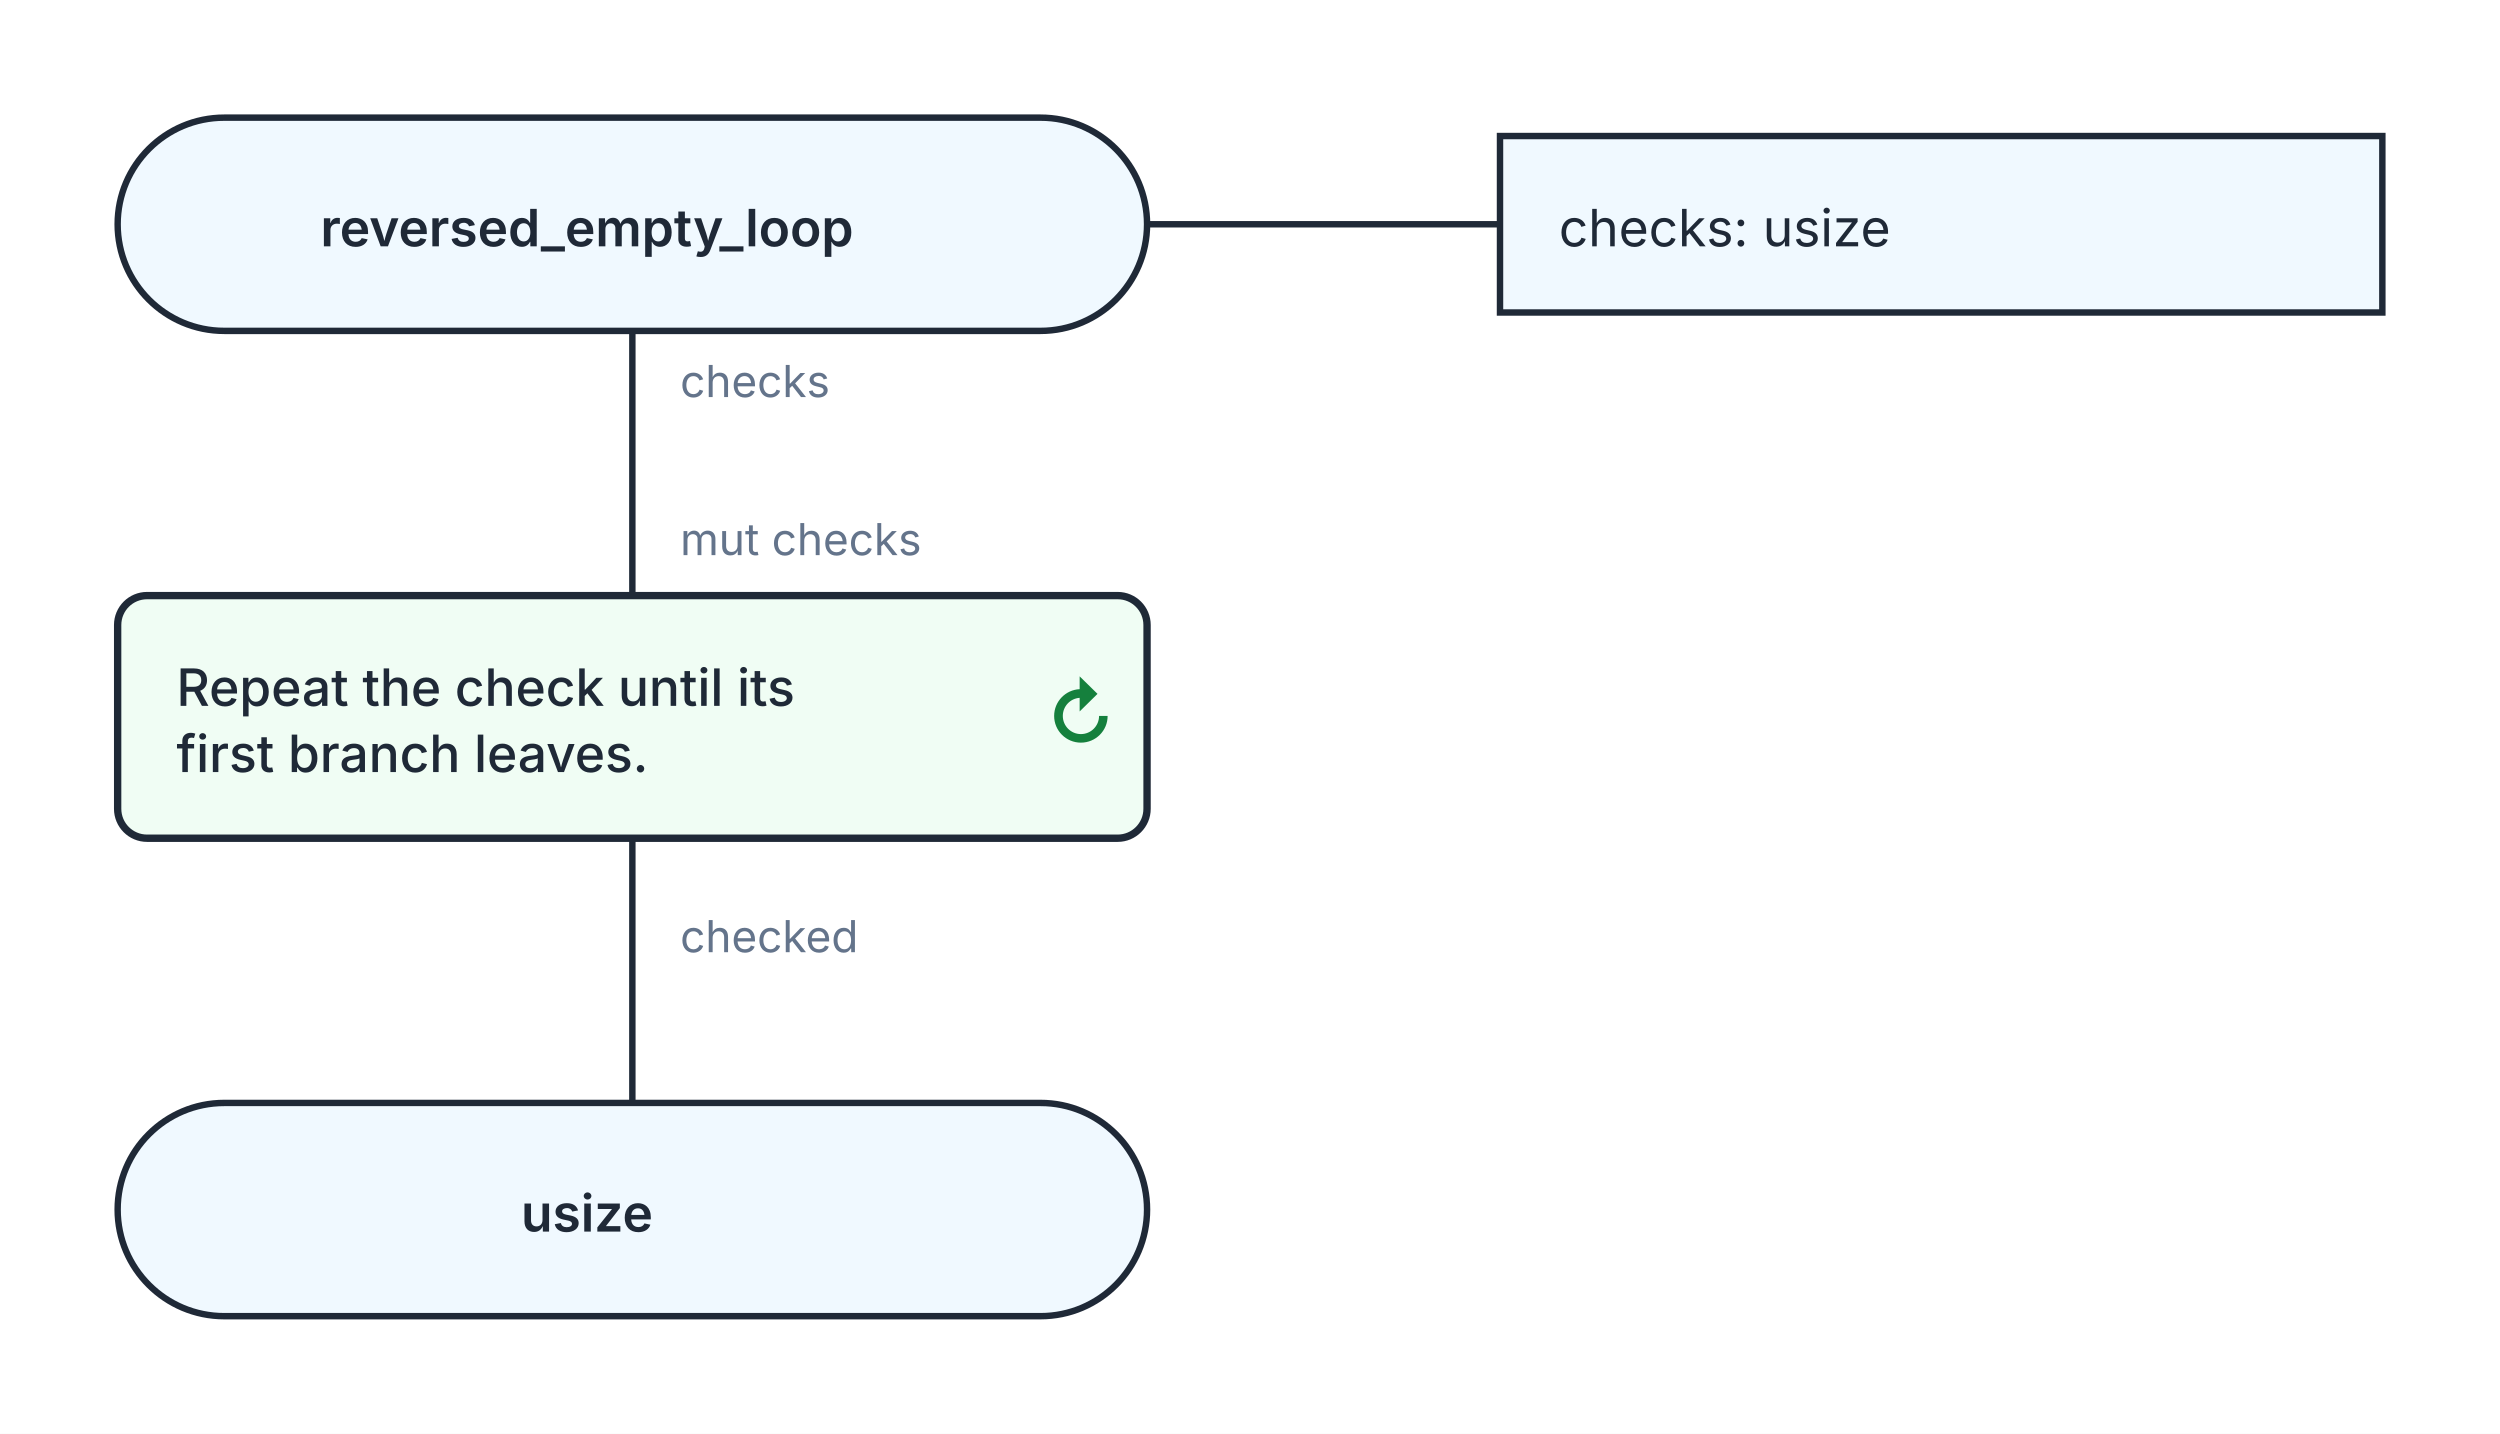
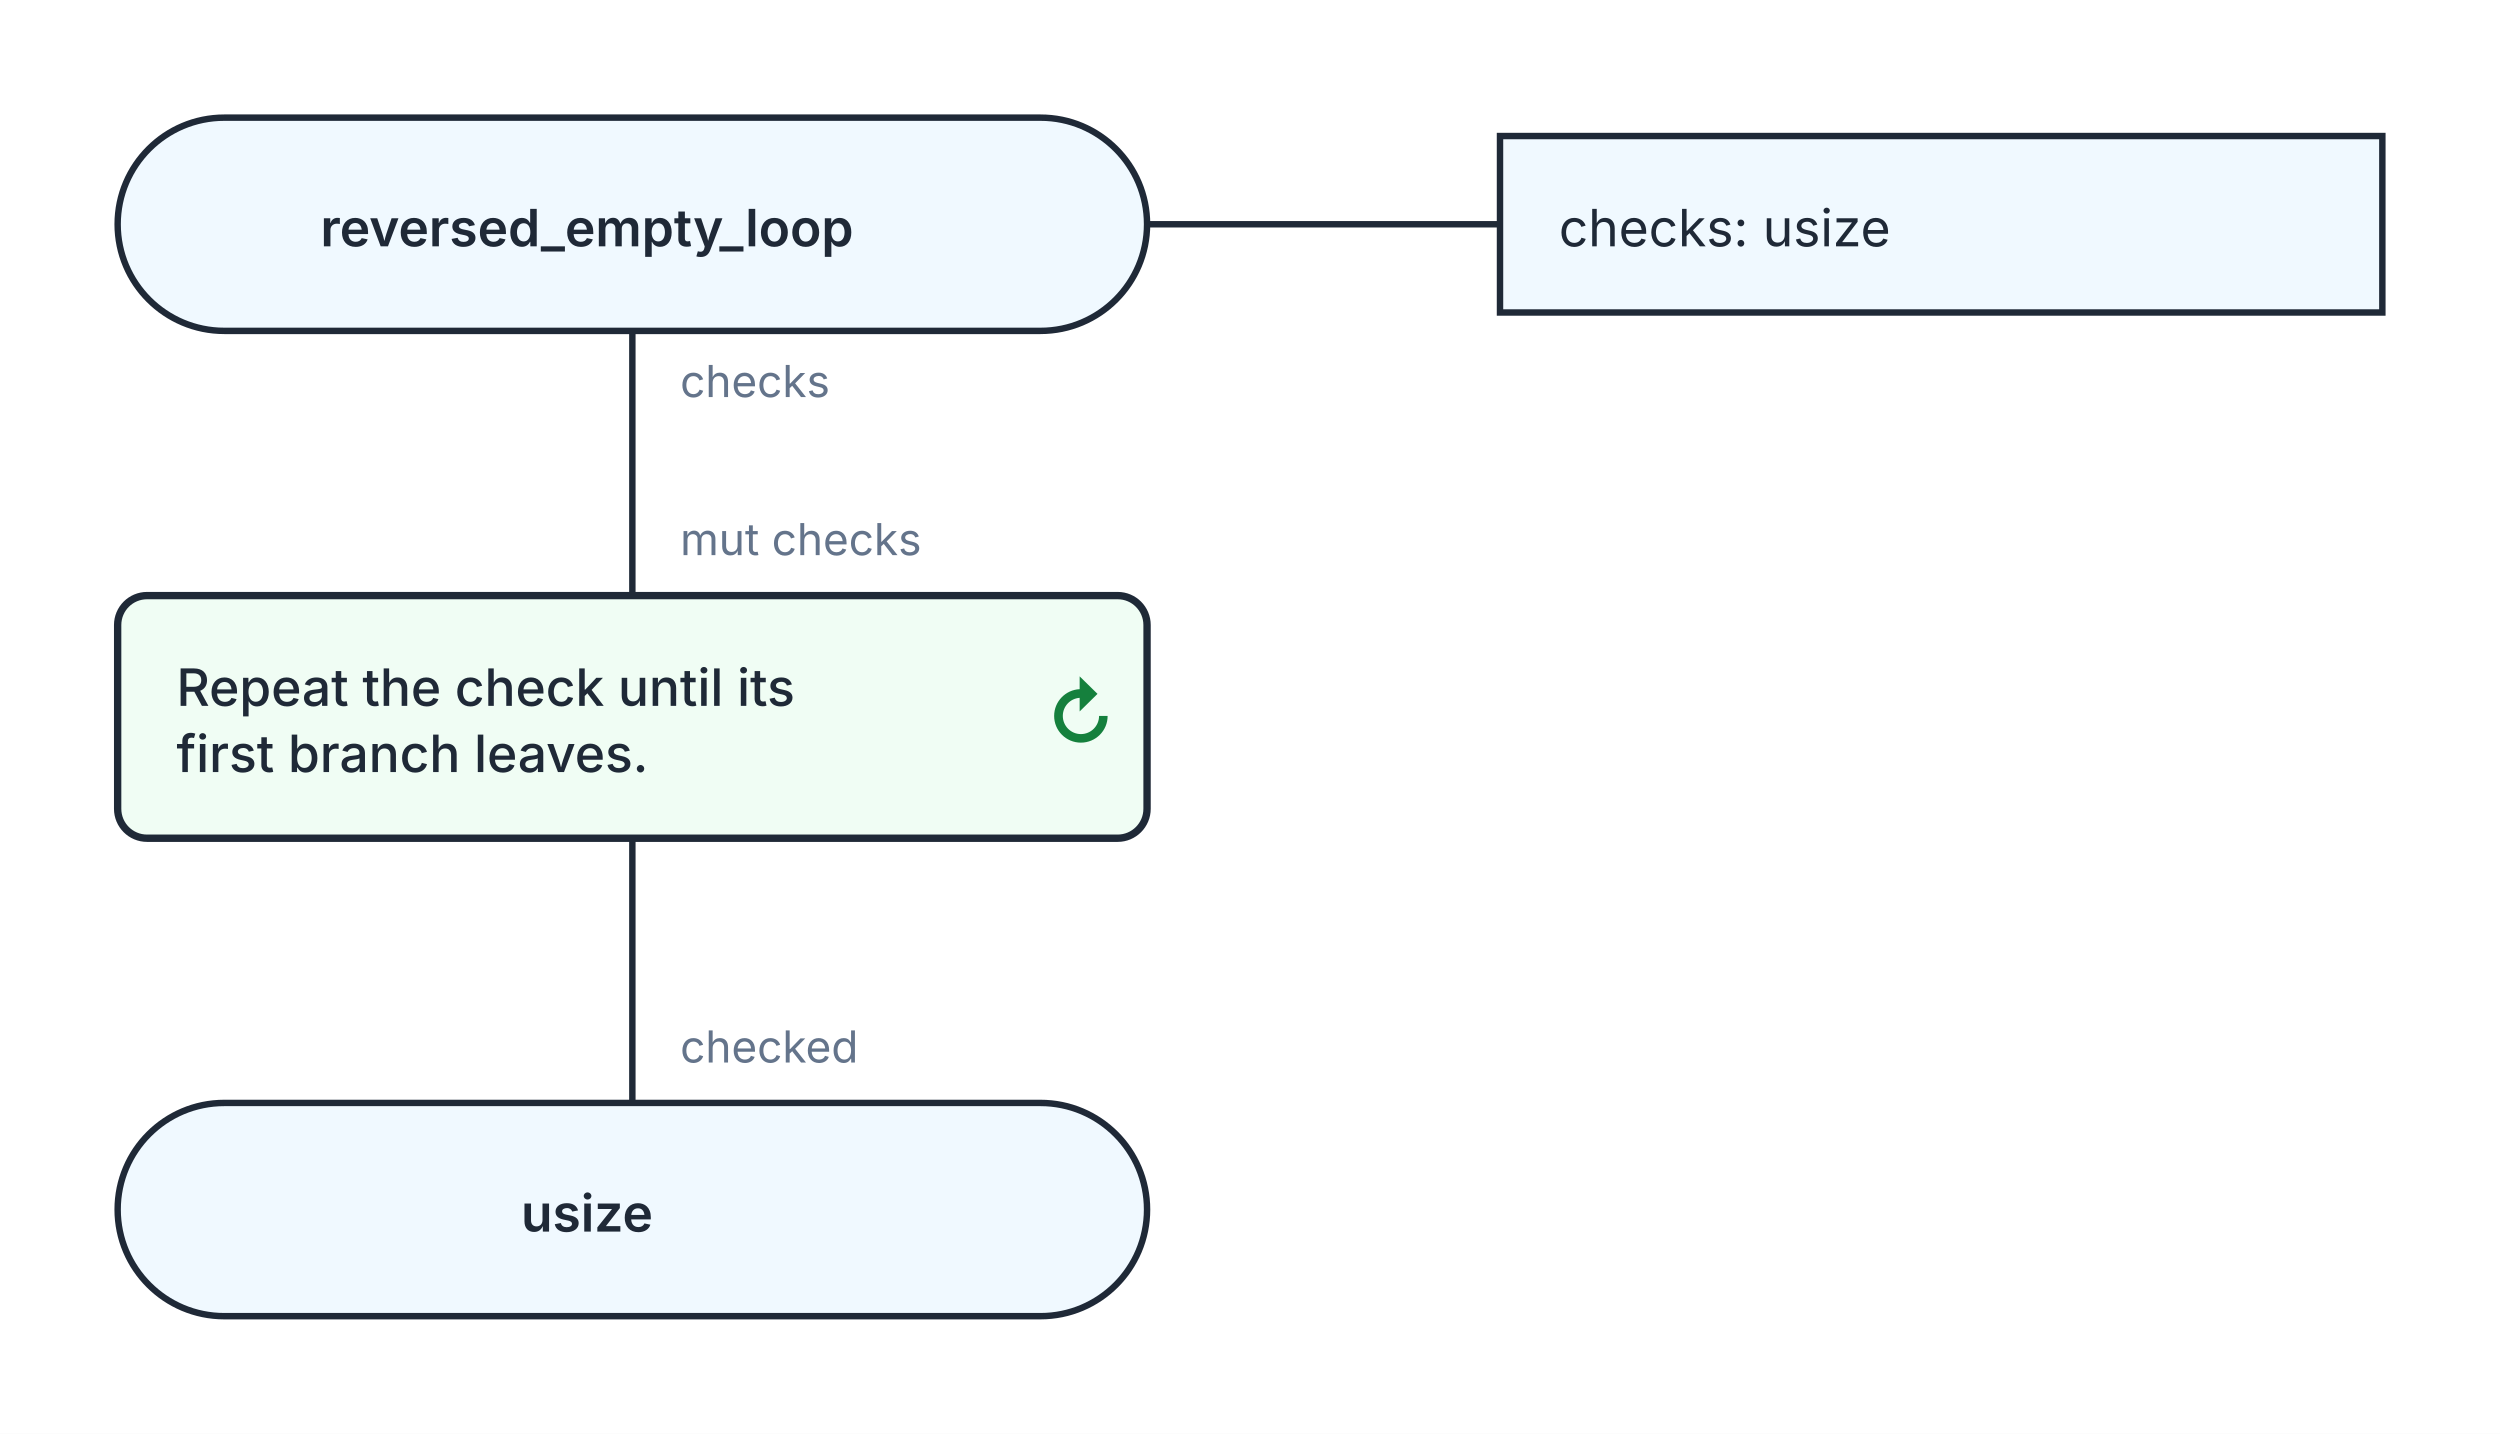
<svg xmlns="http://www.w3.org/2000/svg" width="680" height="390" viewBox="0 0 680 390" role="img" aria-labelledby="kaalang-title" aria-describedby="kaalang-description">
  <defs>
    <style>
      svg { color: #1f2937; font-family: Inter, ui-sans-serif, system-ui, -apple-system, BlinkMacSystemFont, "Segoe UI", sans-serif; text-rendering: optimizeLegibility; }
      .connection { fill: none; stroke: currentColor; stroke-width: 1.75; stroke-linecap: square; stroke-linejoin: round; }
      .connection-label { fill: #64748b; font-size: 12px; font-weight: 400; paint-order: stroke; stroke: #ffffff; stroke-width: 5px; stroke-linejoin: round; text-anchor: start; }
      .branch-label { fill: currentColor; font-weight: 500; }
      .parameter-link { fill: none; stroke: currentColor; stroke-width: 1.75; }
      .node-shape { fill: #ffffff; stroke: currentColor; stroke-width: 1.75; }
      .start .node-shape, .end .node-shape, .parameter-panel .node-shape { fill: #f0f9ff; }
      .action .node-shape { fill: #f8fafc; }
      .loop .node-shape { fill: #f0fdf4; stroke-width: 2; }
      .loop-marker { fill: #15803d; font-size: 20px; font-weight: 700; text-anchor: middle; }
      .question .node-shape { fill: #fffbeb; }
      .select .node-shape, .case .node-shape { fill: #f5f3ff; }
      .label { fill: currentColor; font-size: 14px; text-anchor: middle; }
      .start .label, .question .label, .select .label, .case .label, .end .label { font-weight: 600; }
      .action .label, .loop .label { font-weight: 500; text-anchor: start; }
      .parameter-panel .label { font-weight: 400; text-anchor: start; }
      .cycle-boundary { fill: #f0fdf433; stroke: #15803d; stroke-width: 1.5; stroke-dasharray: 7 5; }
      .cycle-caption { fill: #166534; font-size: 12px; font-weight: 600; paint-order: stroke; stroke: #ffffff; stroke-width: 4px; }
    </style>
  </defs>
  <rect width="100%" height="100%" fill="#ffffff" />
  <g class="cycle-regions">
  </g>
  <g class="connections">
    <path class="connection" d="       M 172 90 L 172 162       M 172 228 L 172 300     " />
-     <text class="connection-label" x="185" y="259" xml:space="preserve">
+     <text class="connection-label" x="185" y="289" xml:space="preserve">
      <tspan x="185" dy="0">checked</tspan>
    </text>
    <text class="connection-label" x="185" y="108" xml:space="preserve">
      <tspan x="185" dy="0">checks</tspan>
    </text>
    <text class="connection-label" x="185" y="151" xml:space="preserve">
      <tspan x="185" dy="0">mut checks</tspan>
    </text>
  </g>
  <g class="nodes">
    <path class="parameter-link" d="M 312 61 L 408 61" />
    <g class="parameter-panel" transform="translate(528 61)">
      <rect class="node-shape" x="-120" y="-24" width="240" height="48" />
      <text class="label" x="-104" y="6" xml:space="preserve">
        <tspan x="-104" dy="0">checks: usize</tspan>
      </text>
    </g>
    <g class="node start" transform="translate(172 61)">
      <rect class="node-shape" x="-140" y="-29" width="280" height="58" rx="29" />
      <text class="label" y="6" xml:space="preserve">
        <tspan x="0" dy="0">reversed_empty_loop</tspan>
      </text>
    </g>
    <g class="node loop" transform="translate(172 195)">
      <rect class="node-shape" x="-140" y="-33" width="280" height="66" rx="8" />
      <text class="label" y="-3" xml:space="preserve">
        <tspan x="-124" dy="0">Repeat the check until its </tspan>
        <tspan x="-124" dy="18">first branch leaves.</tspan>
      </text>
      <text class="loop-marker" x="122" y="7" aria-hidden="true">↻</text>
    </g>
    <g class="node end" transform="translate(172 329)">
      <rect class="node-shape" x="-140" y="-29" width="280" height="58" rx="29" />
      <text class="label" y="6" xml:space="preserve">
        <tspan x="0" dy="0">usize</tspan>
      </text>
    </g>
  </g>
</svg>
